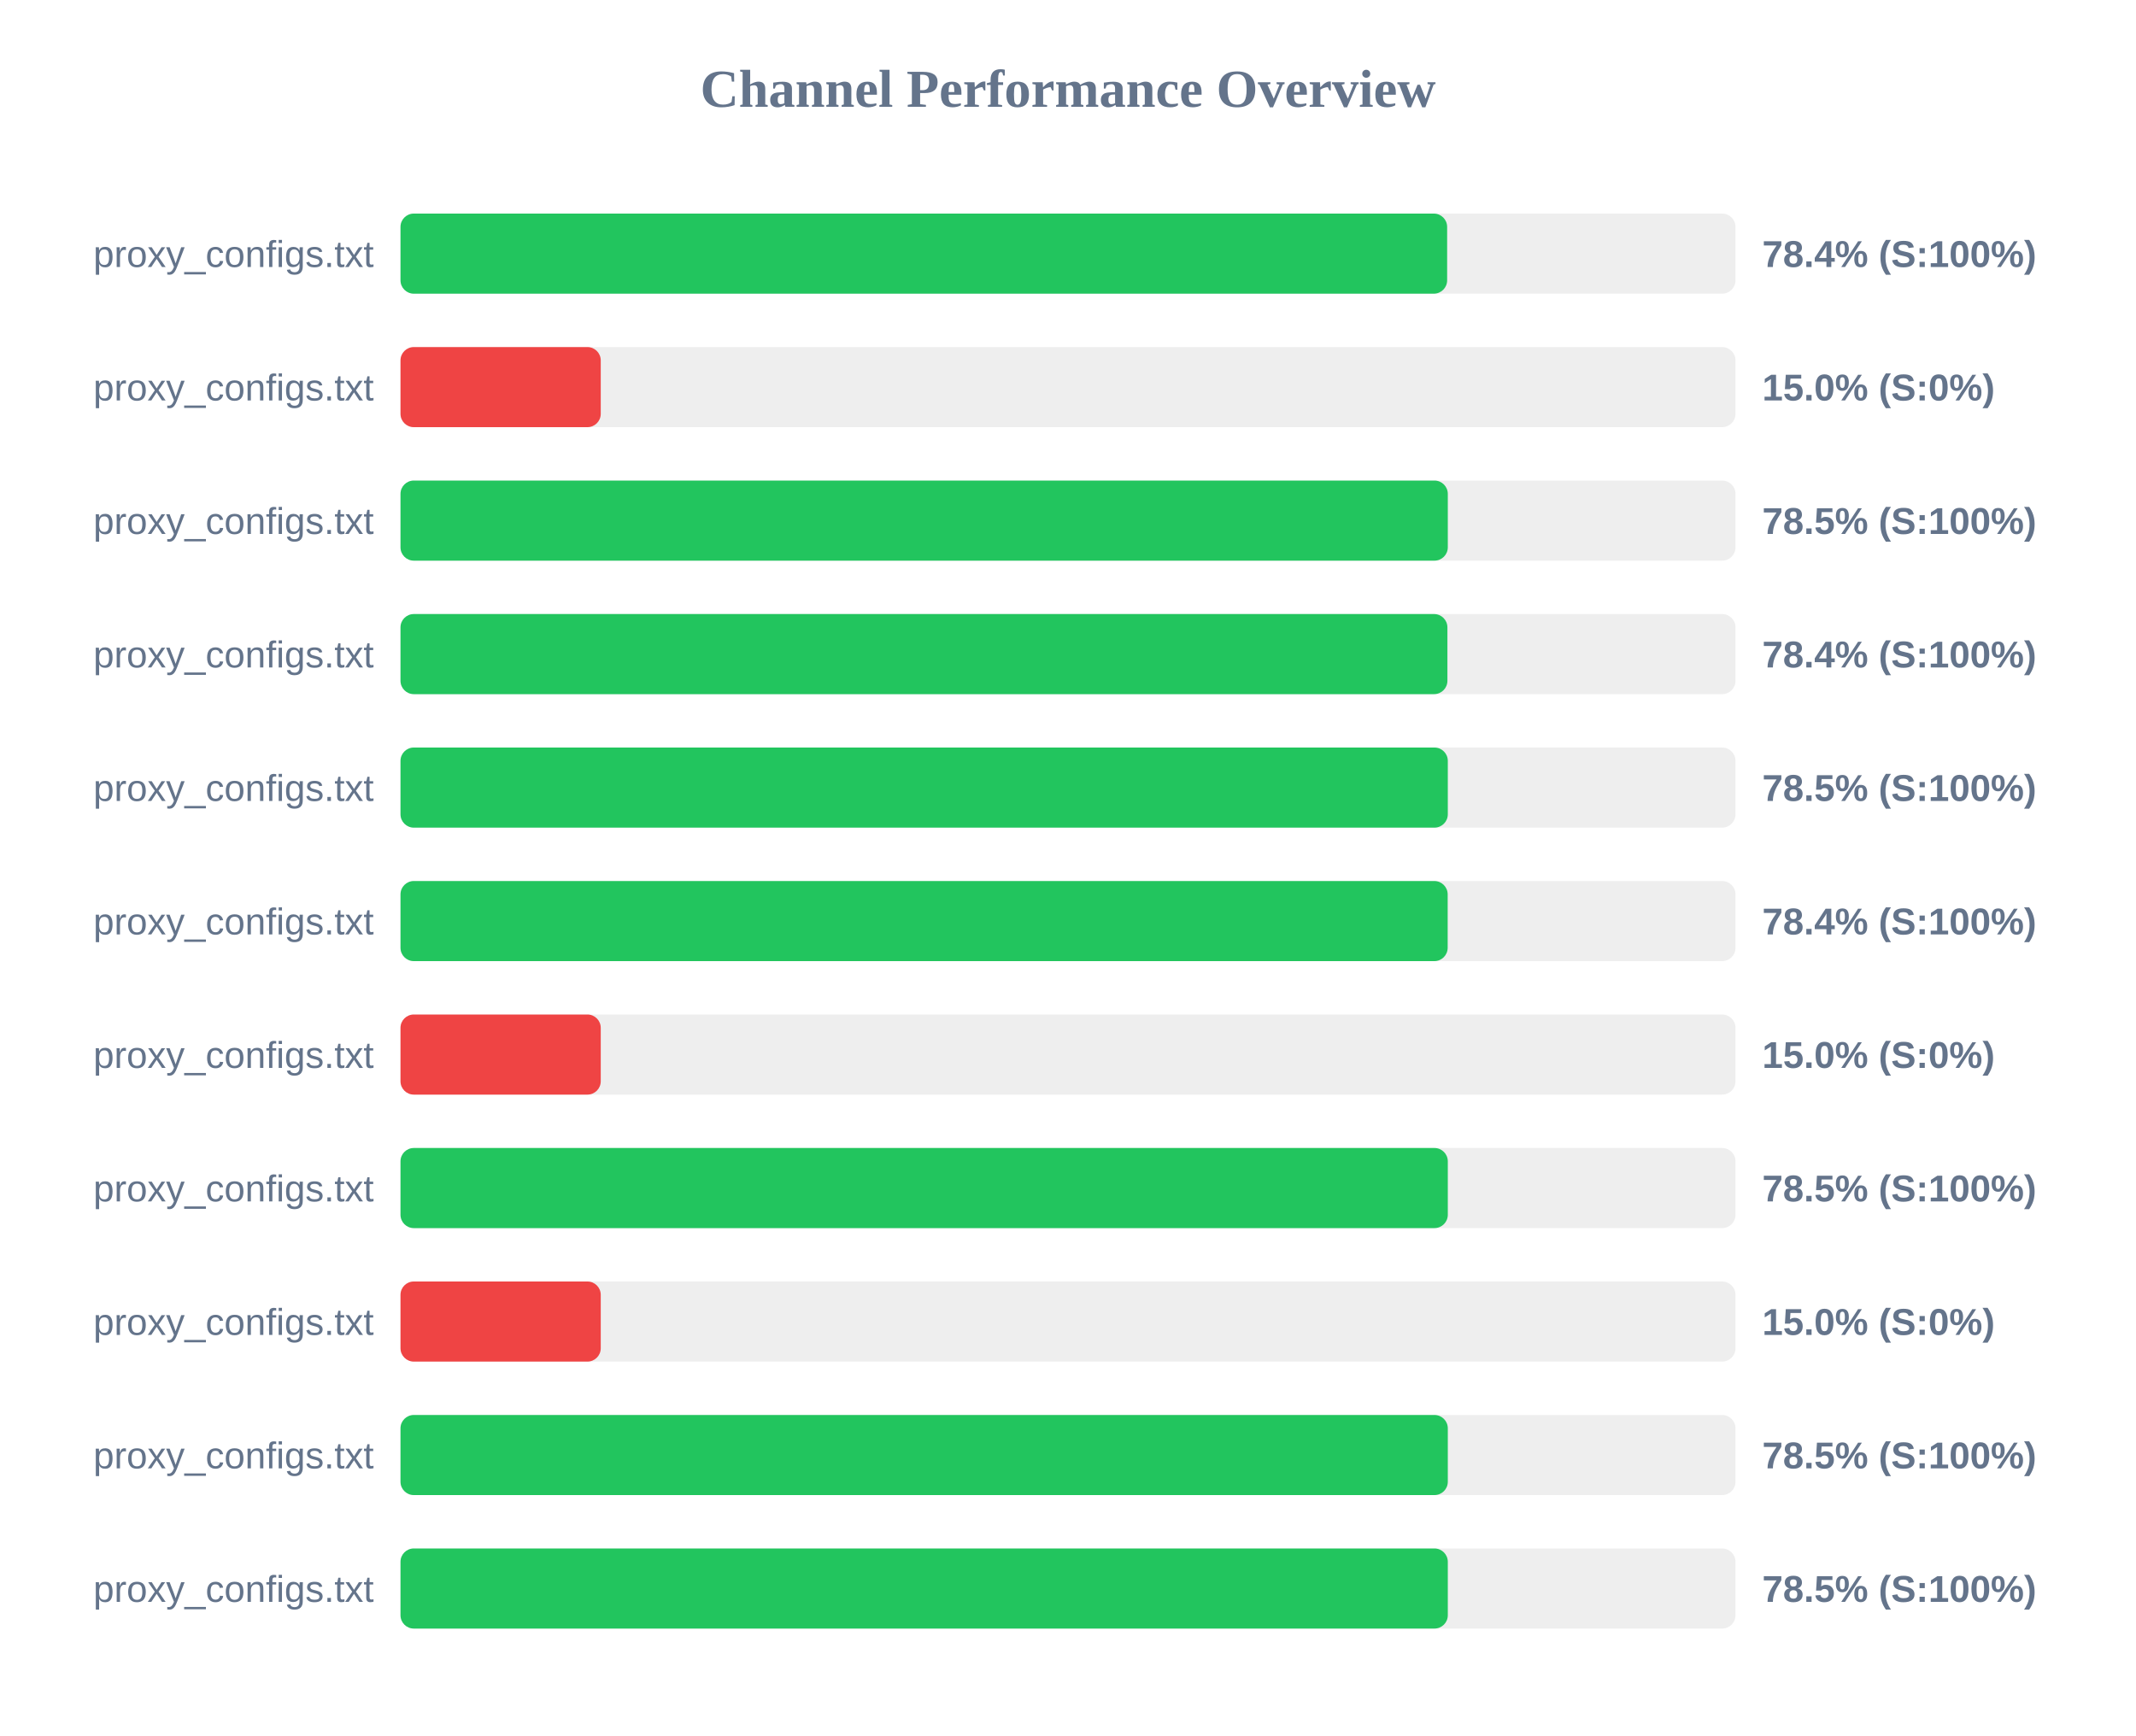
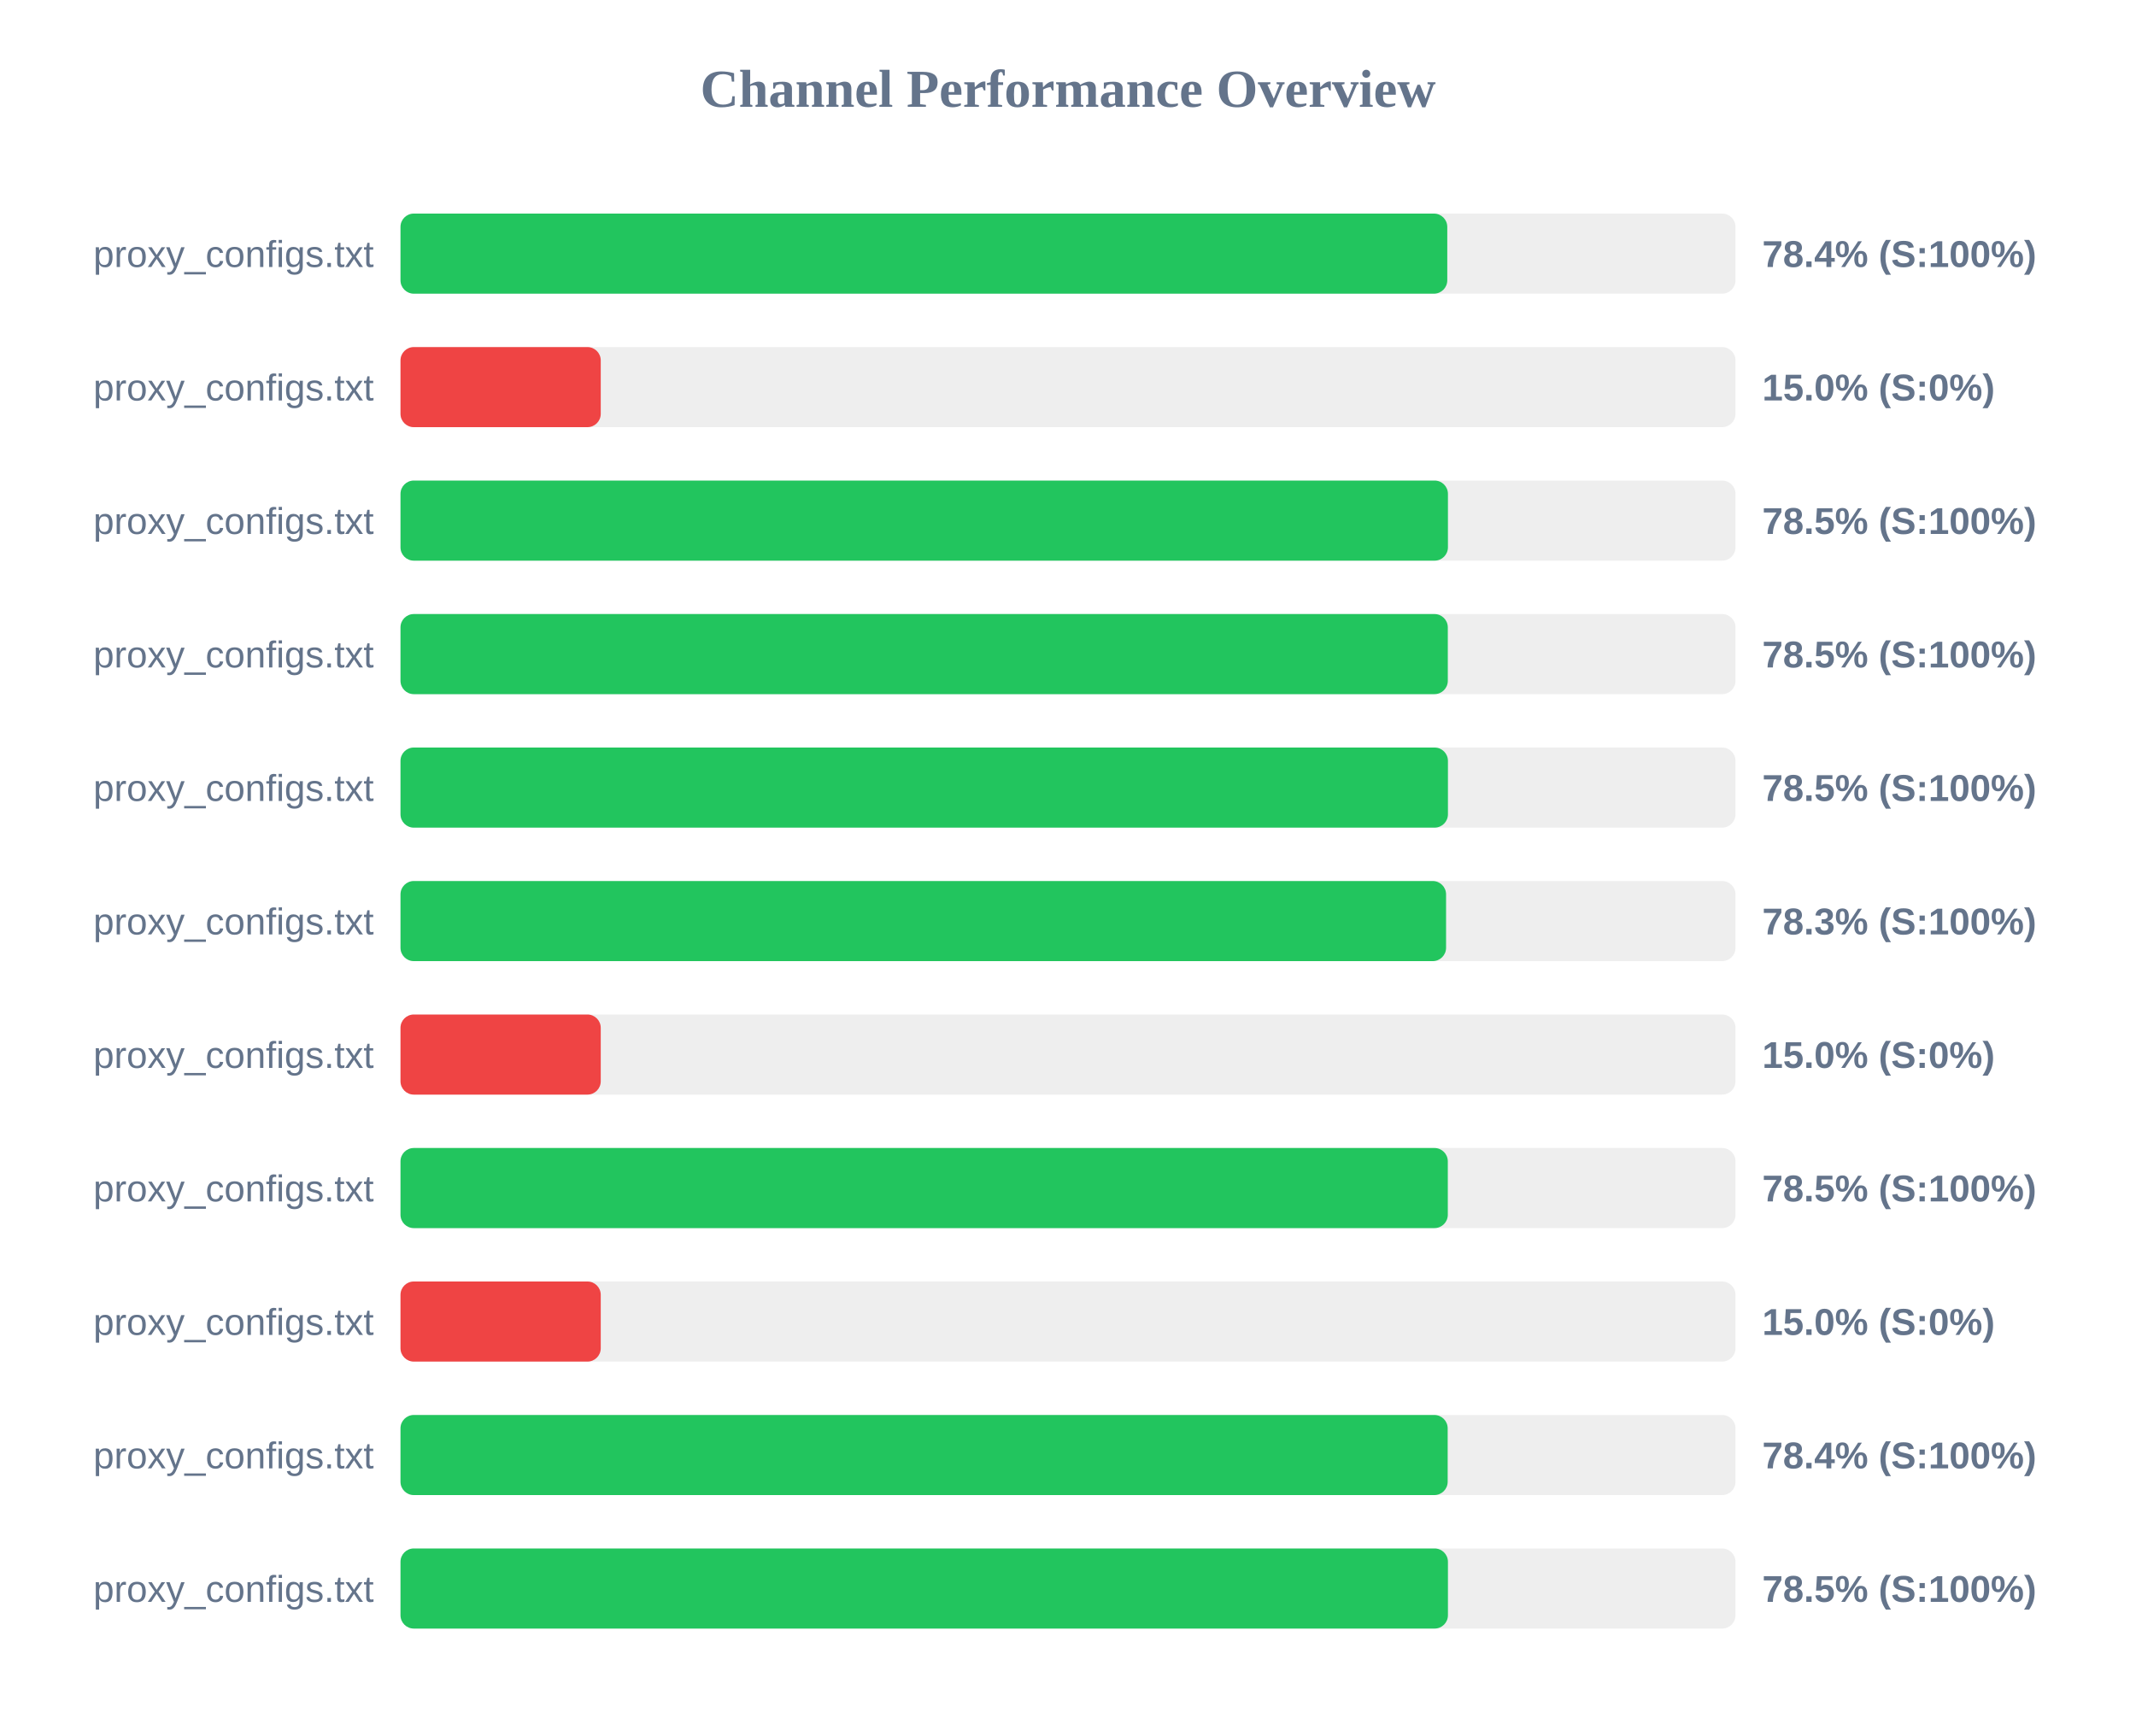
<svg xmlns="http://www.w3.org/2000/svg" width="800" height="650" version="1.1">
  <style>
        .row { font: 14px Arial; fill: #64748b; }
        .score { font: bold 14px Arial; fill: #64748b; }
    </style>
  <text x="400" y="40" text-anchor="middle" font-size="20px" font-weight="bold" fill="#64748b">Channel Performance Overview</text>
  <rect x="150" y="80" width="500" height="30" fill="#eee" rx="5" />
-   <rect x="150" y="80" width="392.0" height="30" fill="#22c55e" rx="5" />
+   <rect x="150" y="80" width="392.05" height="30" fill="#22c55e" rx="5" />
  <text x="140" y="100" text-anchor="end" class="row">proxy_configs.txt</text>
  <text x="660" y="100" text-anchor="start" class="score">78.4% (S:100%)</text>
  <rect x="150" y="130" width="500" height="30" fill="#eee" rx="5" />
  <rect x="150" y="130" width="75.0" height="30" fill="#ef4444" rx="5" />
  <text x="140" y="150" text-anchor="end" class="row">proxy_configs.txt</text>
  <text x="660" y="150" text-anchor="start" class="score">15.0% (S:0%)</text>
  <rect x="150" y="180" width="500" height="30" fill="#eee" rx="5" />
-   <rect x="150" y="180" width="392.25" height="30" fill="#22c55e" rx="5" />
+   <rect x="150" y="180" width="392.3" height="30" fill="#22c55e" rx="5" />
  <text x="140" y="200" text-anchor="end" class="row">proxy_configs.txt</text>
  <text x="660" y="200" text-anchor="start" class="score">78.5% (S:100%)</text>
  <rect x="150" y="230" width="500" height="30" fill="#eee" rx="5" />
-   <rect x="150" y="230" width="392.1" height="30" fill="#22c55e" rx="5" />
+   <rect x="150" y="230" width="392.25" height="30" fill="#22c55e" rx="5" />
  <text x="140" y="250" text-anchor="end" class="row">proxy_configs.txt</text>
-   <text x="660" y="250" text-anchor="start" class="score">78.4% (S:100%)</text>
+   <text x="660" y="250" text-anchor="start" class="score">78.5% (S:100%)</text>
  <rect x="150" y="280" width="500" height="30" fill="#eee" rx="5" />
-   <rect x="150" y="280" width="392.25" height="30" fill="#22c55e" rx="5" />
+   <rect x="150" y="280" width="392.3" height="30" fill="#22c55e" rx="5" />
  <text x="140" y="300" text-anchor="end" class="row">proxy_configs.txt</text>
  <text x="660" y="300" text-anchor="start" class="score">78.5% (S:100%)</text>
  <rect x="150" y="330" width="500" height="30" fill="#eee" rx="5" />
-   <rect x="150" y="330" width="392.2" height="30" fill="#22c55e" rx="5" />
+   <rect x="150" y="330" width="391.6" height="30" fill="#22c55e" rx="5" />
  <text x="140" y="350" text-anchor="end" class="row">proxy_configs.txt</text>
-   <text x="660" y="350" text-anchor="start" class="score">78.4% (S:100%)</text>
+   <text x="660" y="350" text-anchor="start" class="score">78.3% (S:100%)</text>
  <rect x="150" y="380" width="500" height="30" fill="#eee" rx="5" />
  <rect x="150" y="380" width="75.0" height="30" fill="#ef4444" rx="5" />
  <text x="140" y="400" text-anchor="end" class="row">proxy_configs.txt</text>
  <text x="660" y="400" text-anchor="start" class="score">15.0% (S:0%)</text>
  <rect x="150" y="430" width="500" height="30" fill="#eee" rx="5" />
  <rect x="150" y="430" width="392.25" height="30" fill="#22c55e" rx="5" />
  <text x="140" y="450" text-anchor="end" class="row">proxy_configs.txt</text>
  <text x="660" y="450" text-anchor="start" class="score">78.5% (S:100%)</text>
  <rect x="150" y="480" width="500" height="30" fill="#eee" rx="5" />
  <rect x="150" y="480" width="75.0" height="30" fill="#ef4444" rx="5" />
  <text x="140" y="500" text-anchor="end" class="row">proxy_configs.txt</text>
  <text x="660" y="500" text-anchor="start" class="score">15.0% (S:0%)</text>
  <rect x="150" y="530" width="500" height="30" fill="#eee" rx="5" />
-   <rect x="150" y="530" width="392.25" height="30" fill="#22c55e" rx="5" />
+   <rect x="150" y="530" width="392.2" height="30" fill="#22c55e" rx="5" />
  <text x="140" y="550" text-anchor="end" class="row">proxy_configs.txt</text>
-   <text x="660" y="550" text-anchor="start" class="score">78.5% (S:100%)</text>
+   <text x="660" y="550" text-anchor="start" class="score">78.4% (S:100%)</text>
  <rect x="150" y="580" width="500" height="30" fill="#eee" rx="5" />
-   <rect x="150" y="580" width="392.25" height="30" fill="#22c55e" rx="5" />
+   <rect x="150" y="580" width="392.3" height="30" fill="#22c55e" rx="5" />
  <text x="140" y="600" text-anchor="end" class="row">proxy_configs.txt</text>
  <text x="660" y="600" text-anchor="start" class="score">78.5% (S:100%)</text>
</svg>
